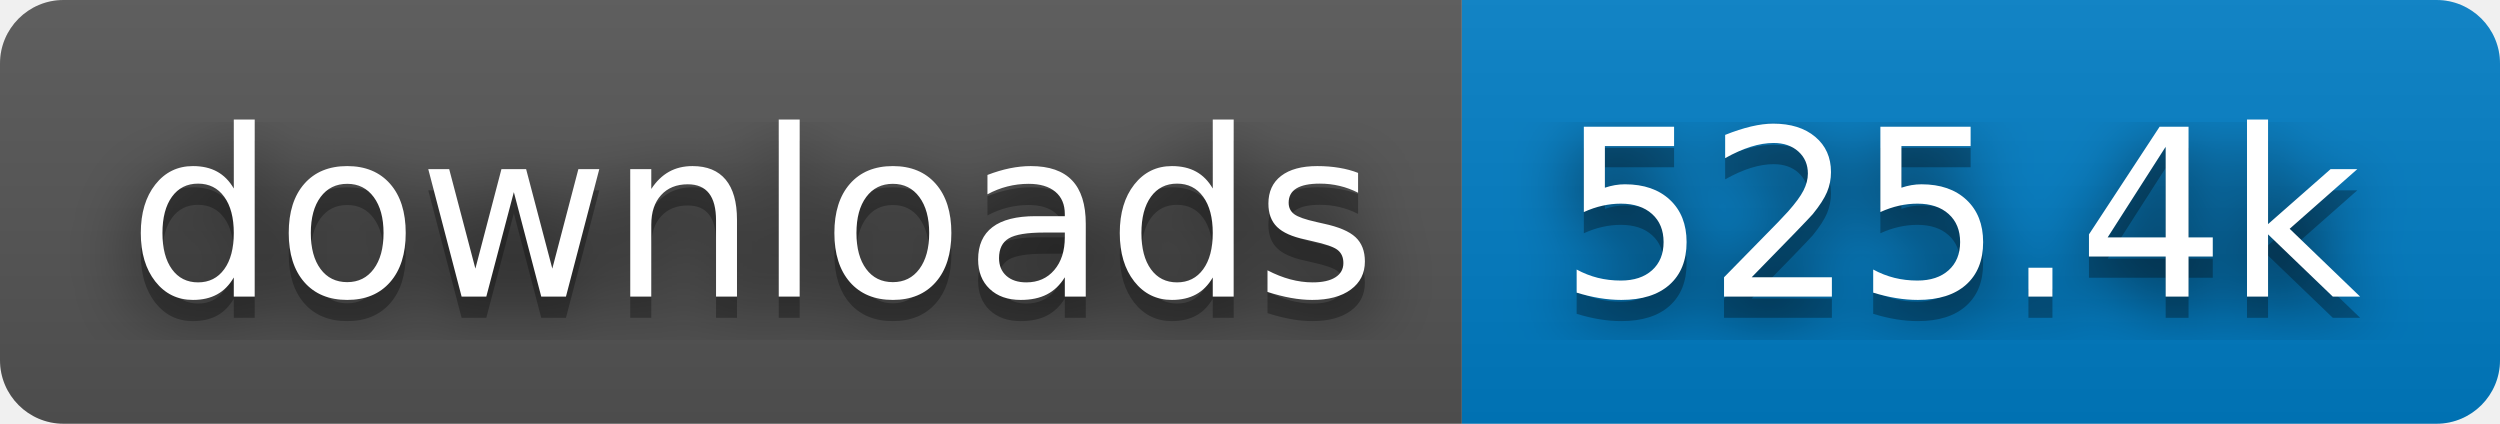
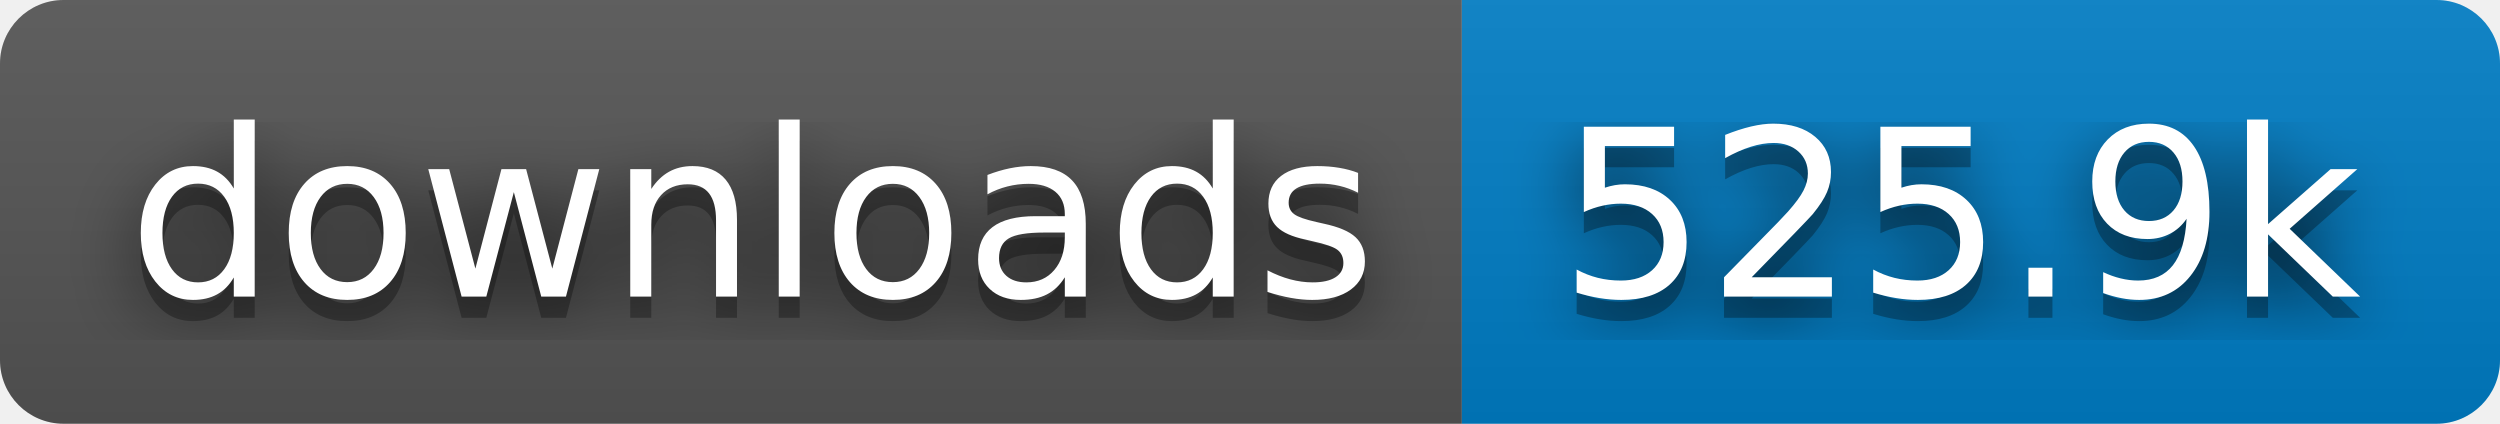
- <svg xmlns="http://www.w3.org/2000/svg" width="118" height="20" role="img" aria-label="downloads: 525.4k">
+ <svg xmlns="http://www.w3.org/2000/svg" width="118" height="20" role="img" aria-label="downloads: 525.9k">
  <filter id="blur">
    <feGaussianBlur stdDeviation="16" />
  </filter>
  <linearGradient id="s" x2="0" y2="100%">
    <stop offset="0" stop-color="#bbb" stop-opacity=".1" />
    <stop offset="1" stop-opacity=".1" />
  </linearGradient>
  <clipPath id="r">
    <rect width="118" height="20" rx="3" />
  </clipPath>
  <g clip-path="url(#r)">
    <rect width="69" height="20" fill="#555" />
    <rect x="69" width="49" height="20" fill="#007ec6" />
    <rect width="118" height="20" fill="url(#s)" />
  </g>
  <g fill="#fff" text-anchor="middle" font-family="Verdana,Geneva,DejaVu Sans,sans-serif" text-rendering="geometricPrecision" font-size="110">
    <g transform="scale(.1)">
      <g aria-hidden="true" fill="#010101">
        <text x="355" y="150" fill-opacity=".8" filter="url(#blur)" textLength="590">downloads</text>
        <text x="355" y="150" fill-opacity=".3" textLength="590">downloads</text>
      </g>
      <text x="355" y="140" textLength="590">downloads</text>
    </g>
    <g transform="scale(.1)">
      <g aria-hidden="true" fill="#010101">
-         <text x="925" y="150" fill-opacity=".8" filter="url(#blur)" textLength="390">525.4k</text>
-         <text x="925" y="150" fill-opacity=".3" textLength="390">525.4k</text>
+         <text x="925" y="150" fill-opacity=".8" filter="url(#blur)" textLength="390">525.9k</text>
+         <text x="925" y="150" fill-opacity=".3" textLength="390">525.9k</text>
      </g>
-       <text x="925" y="140" textLength="390">525.4k</text>
+       <text x="925" y="140" textLength="390">525.9k</text>
    </g>
  </g>
</svg>
